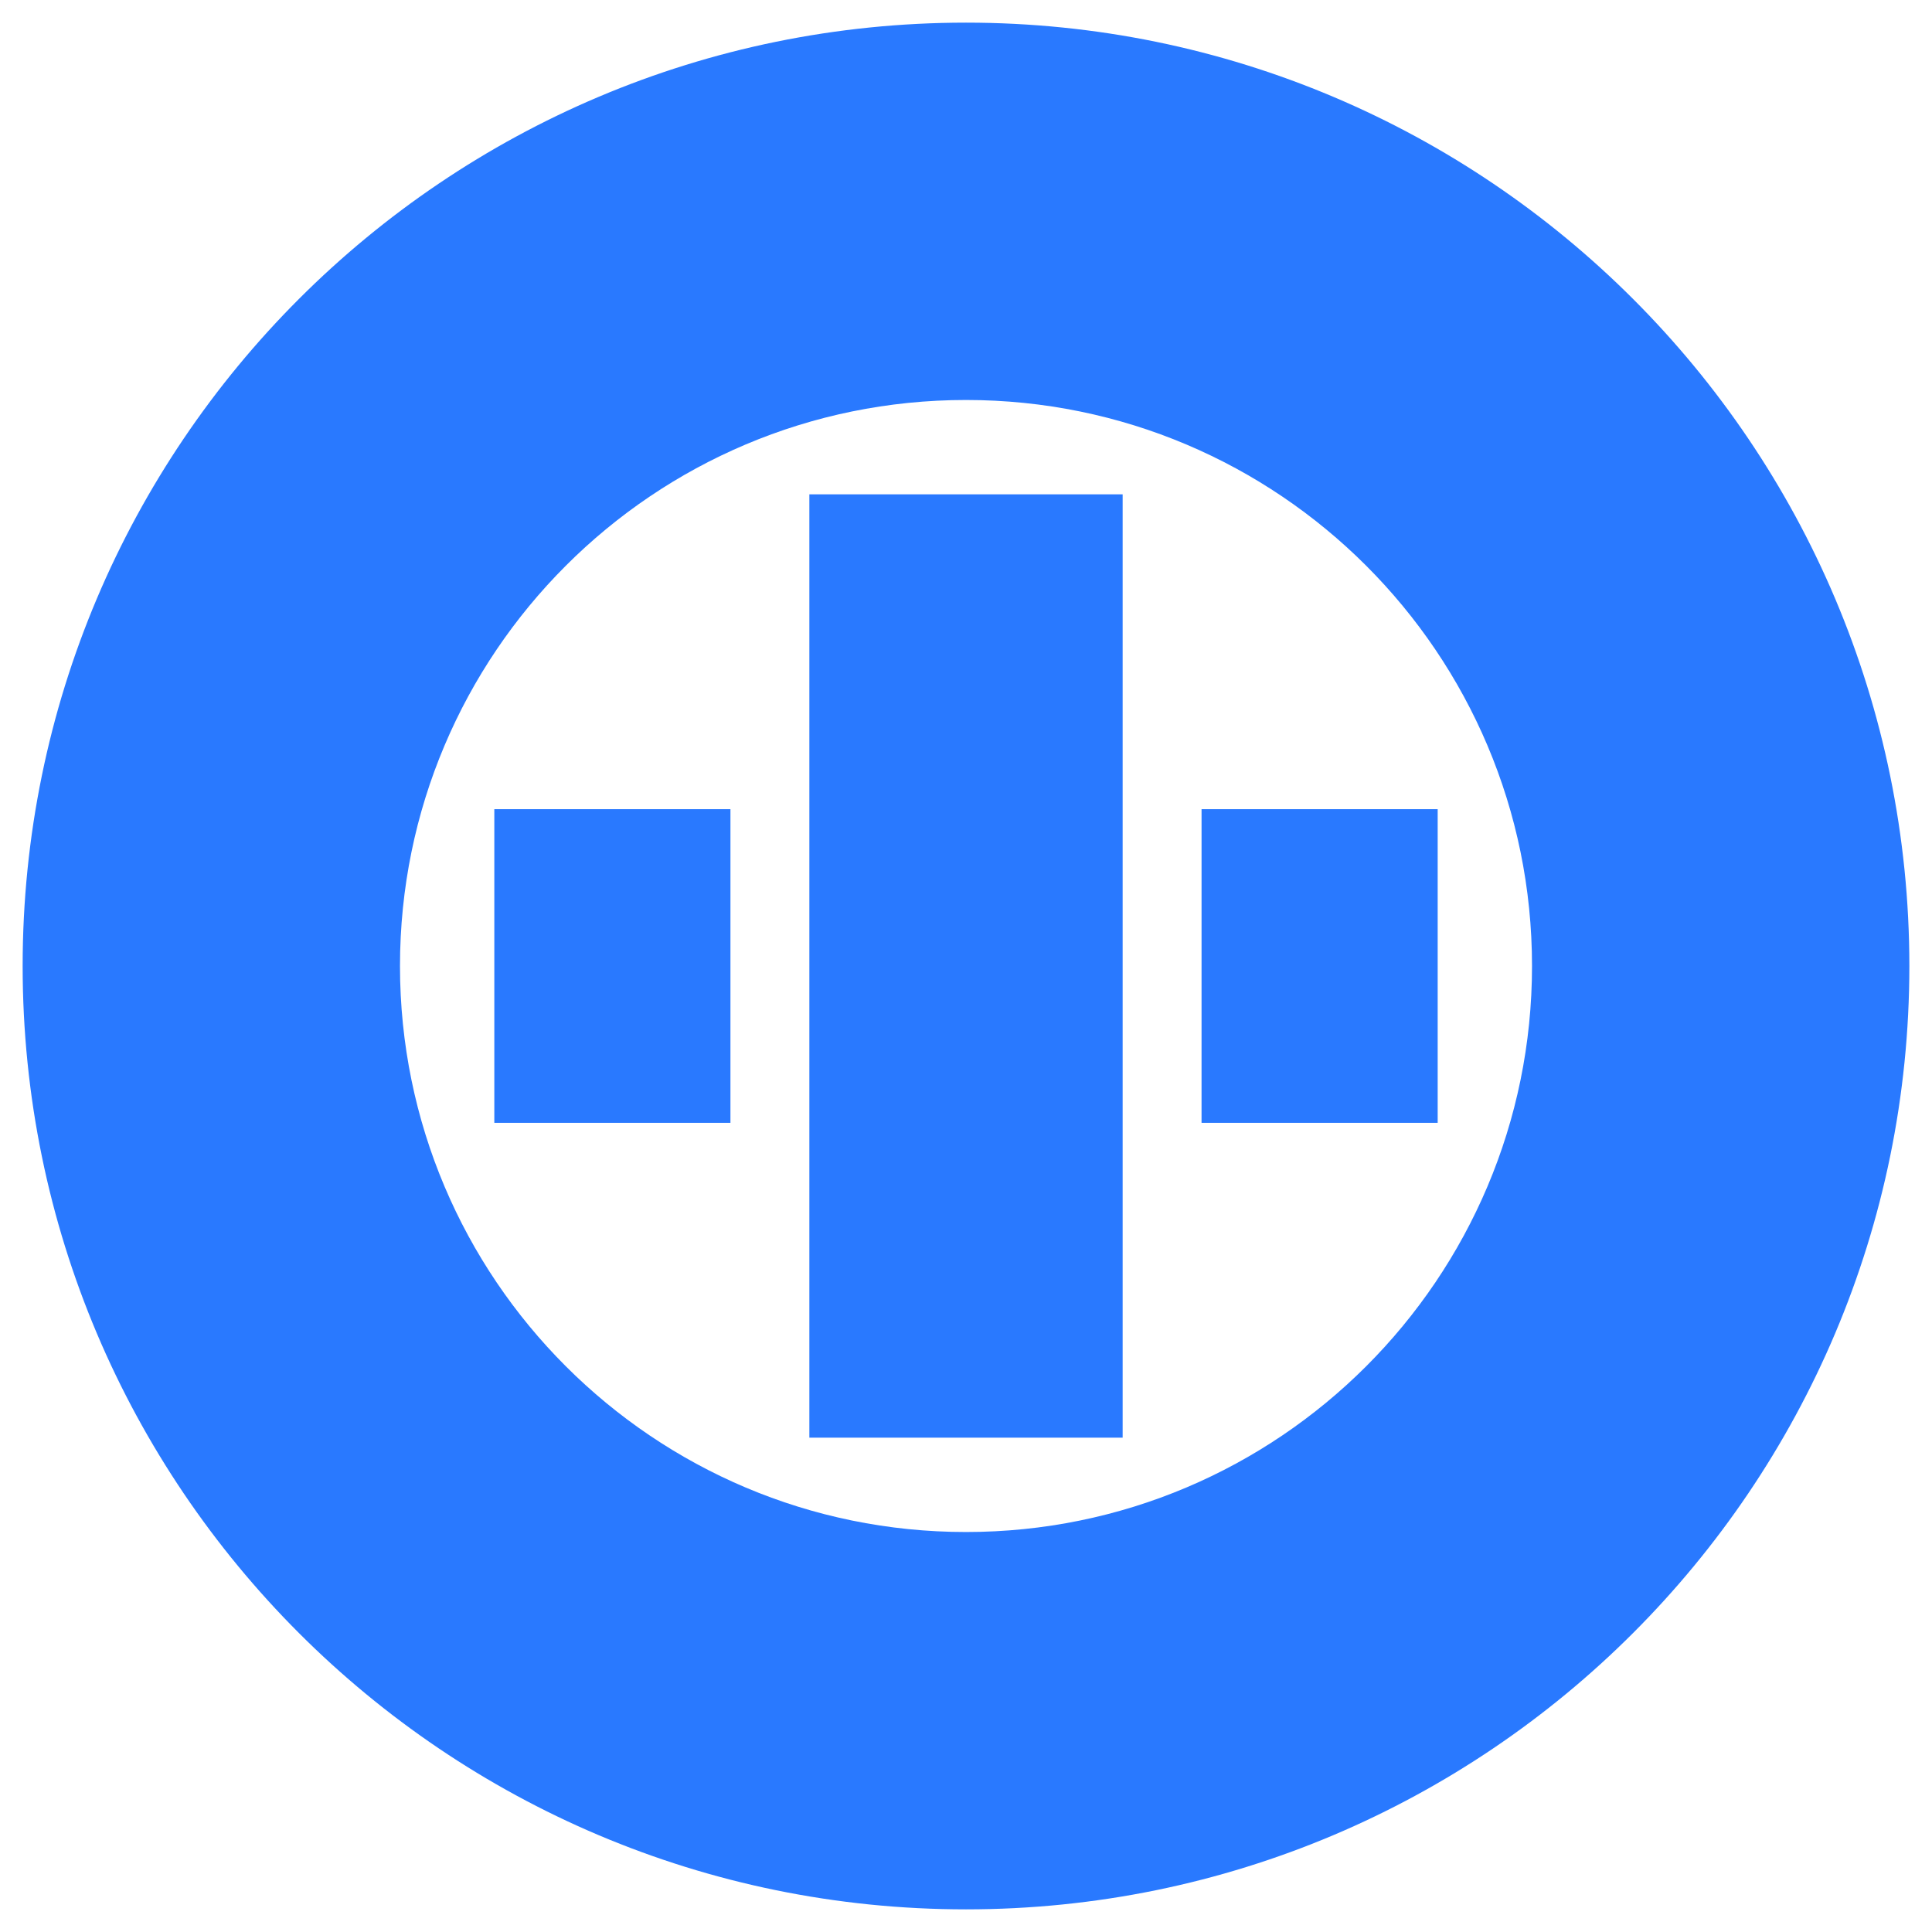
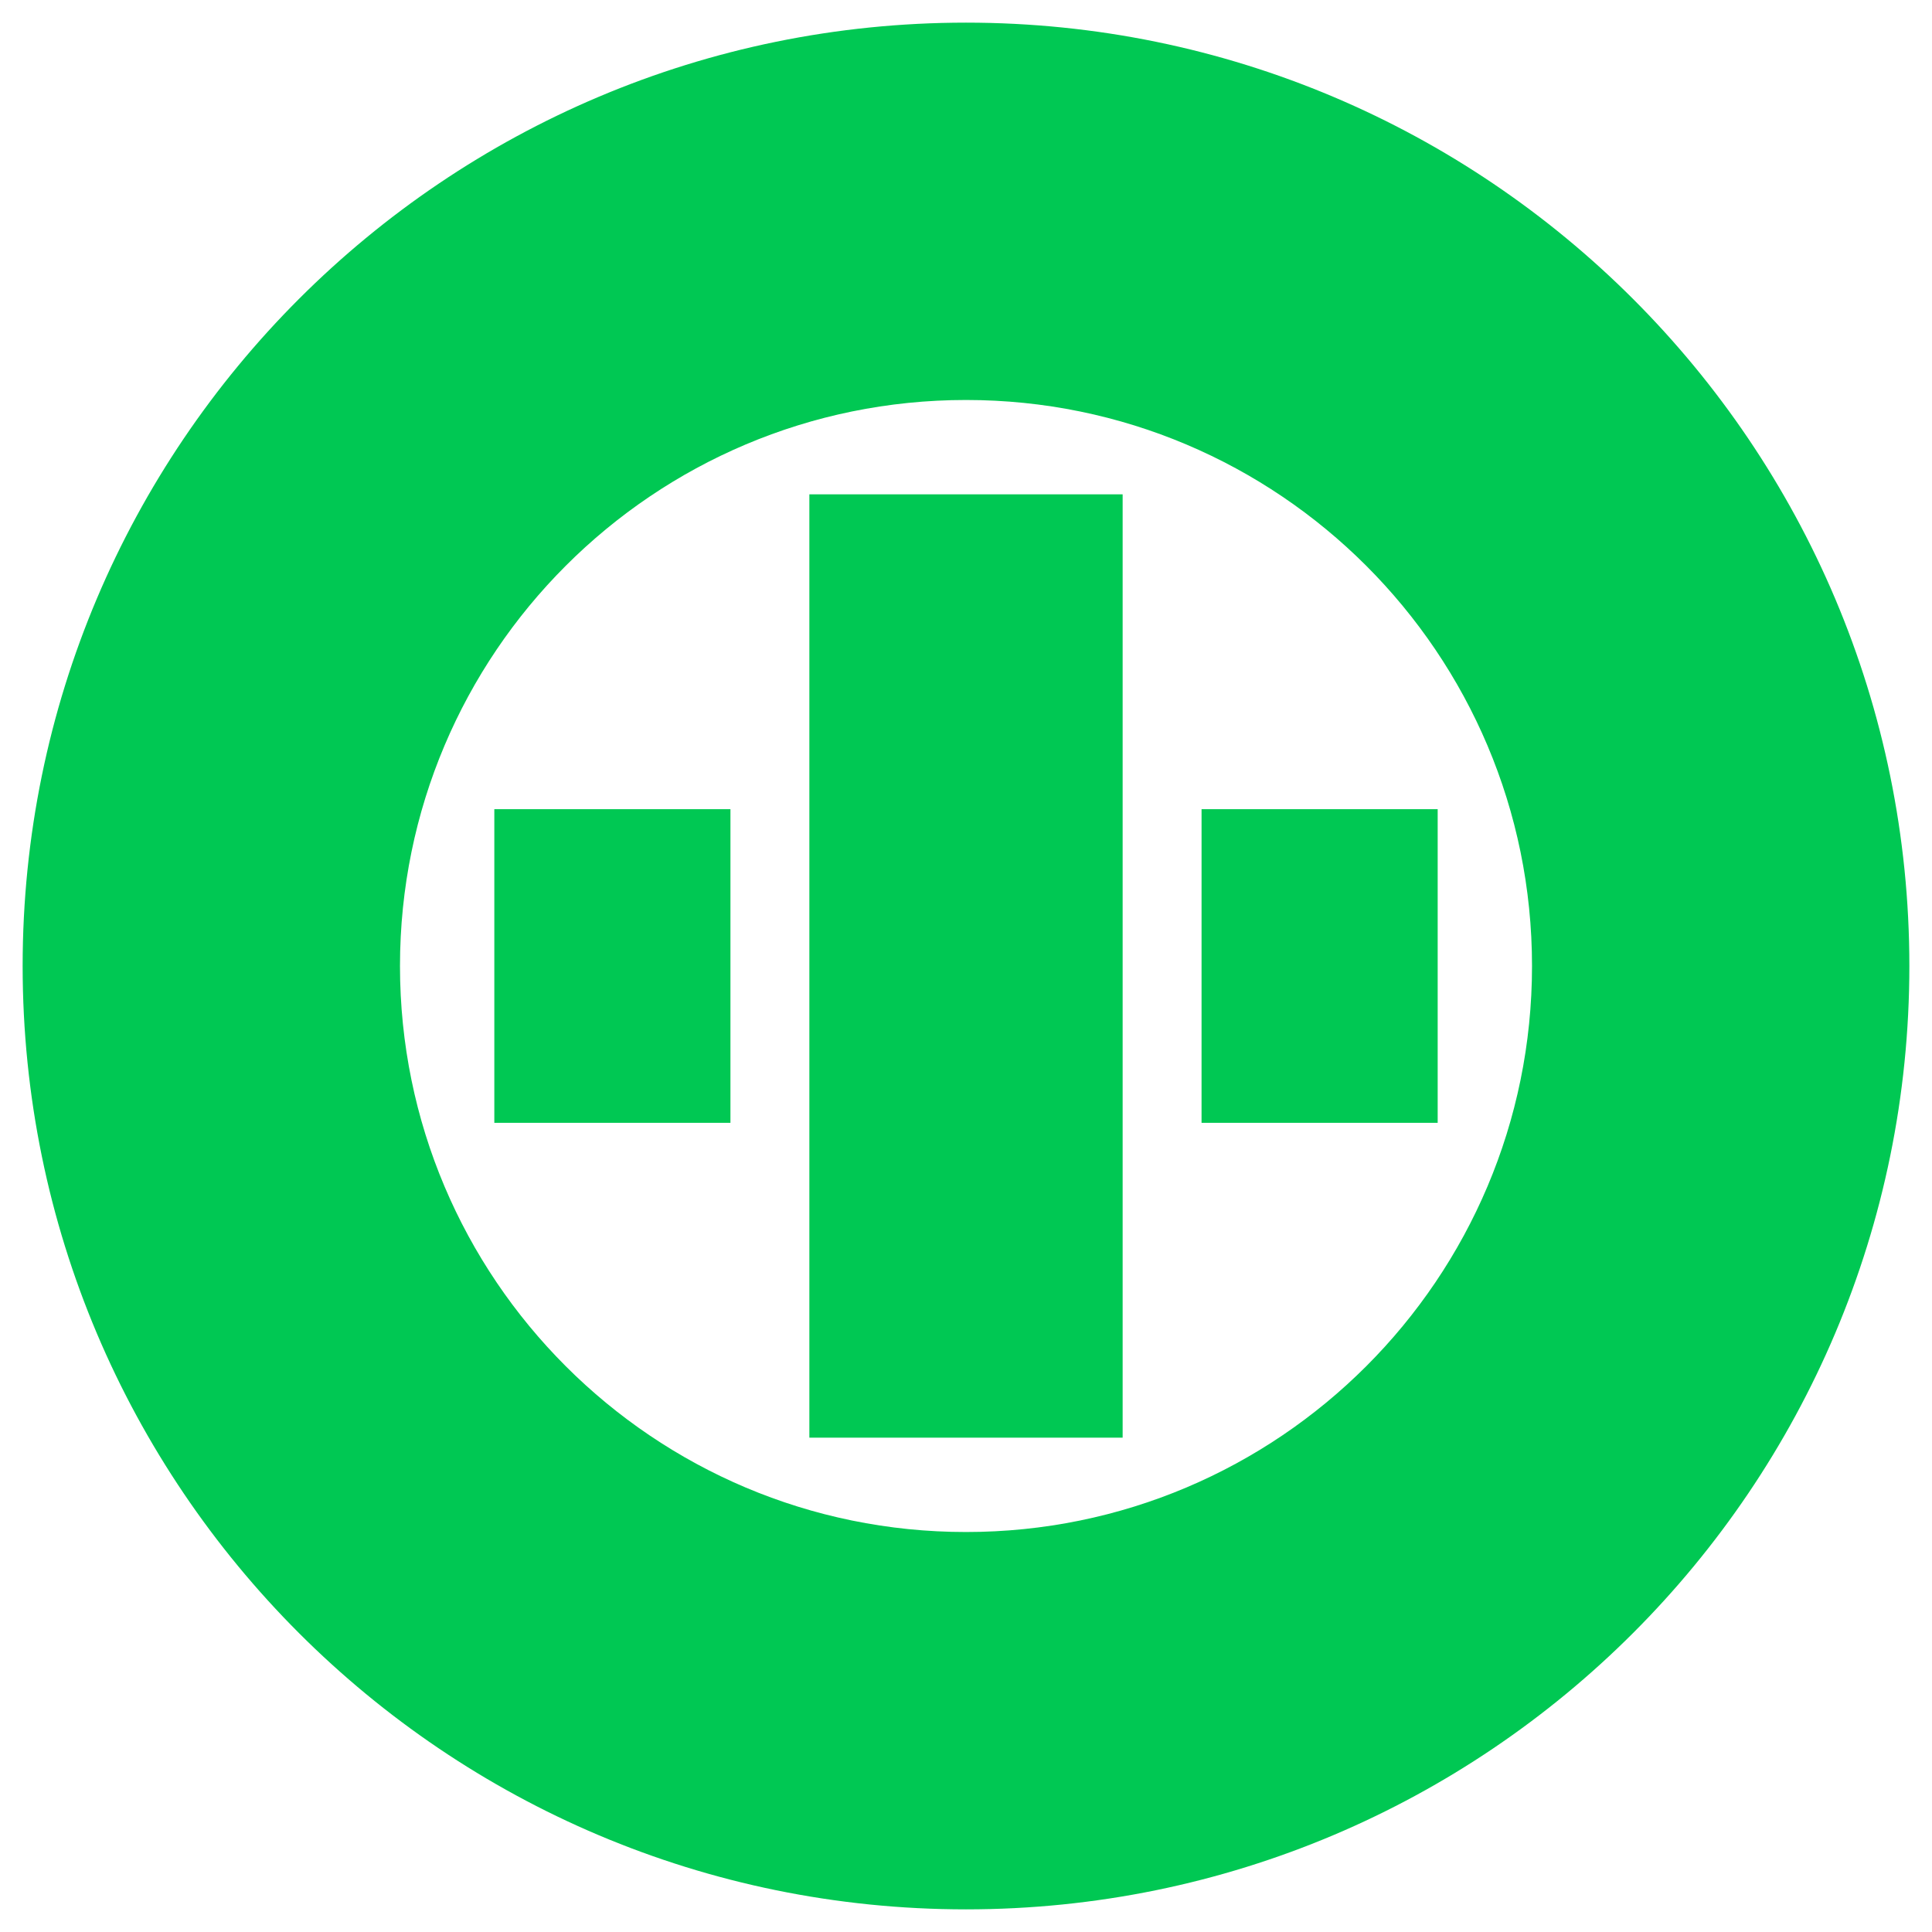
<svg xmlns="http://www.w3.org/2000/svg" xmlns:xlink="http://www.w3.org/1999/xlink" width="1024" height="1024" version="1.1" id="svg14">
  <defs id="defs27">
    <linearGradient id="linearGradient1067">
      <stop style="stop-color:#000000;stop-opacity:1;" offset="0" id="stop1063" />
      <stop style="stop-color:#000000;stop-opacity:0;" offset="1" id="stop1065" />
    </linearGradient>
    <linearGradient id="linearGradient1059">
      <stop style="stop-color:#000000;stop-opacity:1;" offset="0" id="stop1055" />
      <stop style="stop-color:#000000;stop-opacity:0;" offset="1" id="stop1057" />
    </linearGradient>
    <linearGradient id="linearGradient5260-4">
      <stop stop-color="#009bff" id="stop5256" offset="0" />
      <stop stop-color="#00ff6e" id="stop5258" offset="1" />
    </linearGradient>
    <linearGradient y2="512" x2="1012" y1="512" x1="12" id="linearGradient5262" xlink:href="#linearGradient5260-4" gradientUnits="userSpaceOnUse" />
    <linearGradient xlink:href="#linearGradient1059" id="linearGradient1061" />
    <linearGradient xlink:href="#linearGradient1067" id="linearGradient1069" />
  </defs>
-   <g id="g6" style="fill-opacity:1;fill:#2979ff">
-     <g id="canvasGrid" display="none" style="fill-opacity:1;fill:#2979ff">
-       <rect id="svg_2" width="100%" height="100%" x="0" y="0" stroke-width="0" fill="url(#gridpattern)" style="fill-opacity:1;fill:#2979ff" />
+   <g id="g6" style="fill-opacity:1;fill:#00C853">
+     <g id="canvasGrid" display="none" style="fill-opacity:1;fill:#00C853">
+       <rect id="svg_2" width="100%" height="100%" x="0" y="0" stroke-width="0" fill="url(#gridpattern)" style="fill-opacity:1;fill:#00C853" />
    </g>
  </g>
-   <g id="g21" style="fill-opacity:1;fill:#2979ff">
+   <g id="g21" style="fill-opacity:1;fill:#00C853">
    </g>
-   <path id="path6258" style="fill:#2979ff;fill-opacity:1;stroke-width:1.582" d="m 512,212 a 300,300 0 0 0 -300,300 300,300 0 0 0 300,300 300,300 0 0 0 300,-300 300,300 0 0 0 -300,-300 z m 500,300 A 500,500 0 0 1 512,1012 500,500 0 0 1 12,512 500,500 0 0 1 512,12 500,500 0 0 1 1012,512 Z" />
-   <path id="svg_9" style="fill:#2979ff;fill-opacity:1;stroke-width:1.249;stroke-miterlimit:4;stroke-dasharray:none" d="m 762,428.875 -125.149,5e-5 -0.006,166.25 125.153,8e-5 z M 595.024,262 H 428.976 V 762 H 595.024 Z M 387.153,428.875 H 262 v 166.25 h 125.149 z" />
+   <path id="path6258" style="fill:#00C853;fill-opacity:1;stroke-width:1.582" d="m 512,212 a 300,300 0 0 0 -300,300 300,300 0 0 0 300,300 300,300 0 0 0 300,-300 300,300 0 0 0 -300,-300 z m 500,300 A 500,500 0 0 1 512,1012 500,500 0 0 1 12,512 500,500 0 0 1 512,12 500,500 0 0 1 1012,512 Z" />
+   <path id="svg_9" style="fill:#00C853;fill-opacity:1;stroke-width:1.249;stroke-miterlimit:4;stroke-dasharray:none" d="m 762,428.875 -125.149,5e-5 -0.006,166.25 125.153,8e-5 z M 595.024,262 H 428.976 V 762 H 595.024 Z M 387.153,428.875 H 262 v 166.25 h 125.149 z" />
</svg>
